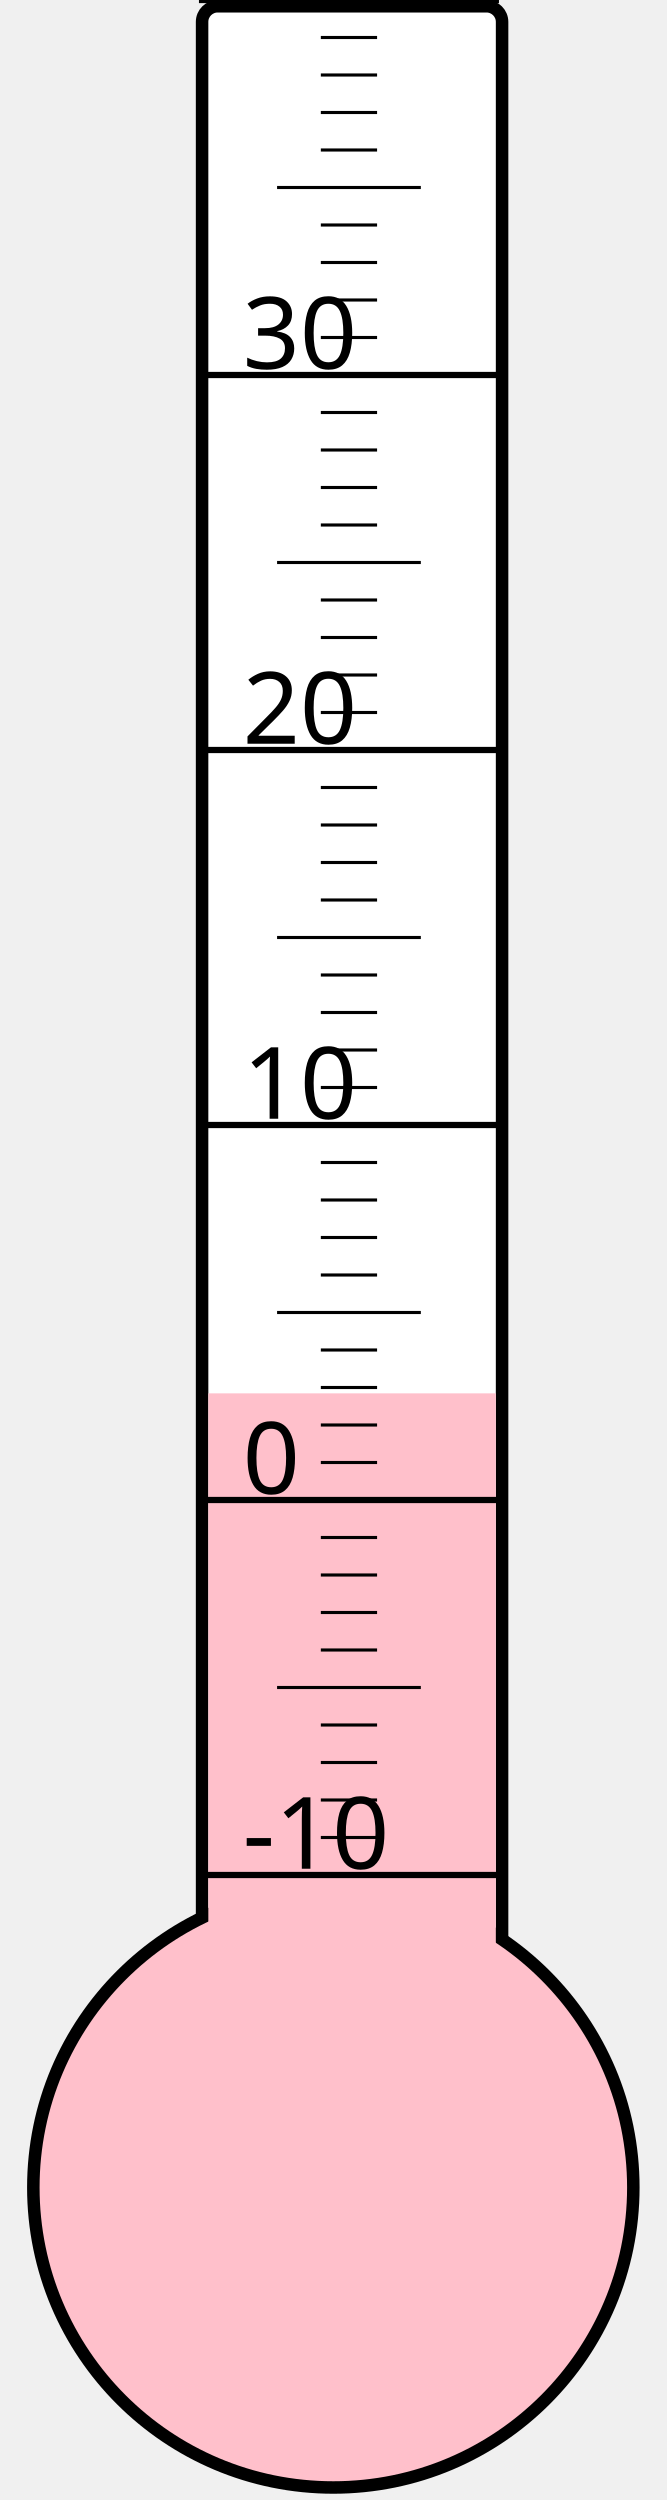
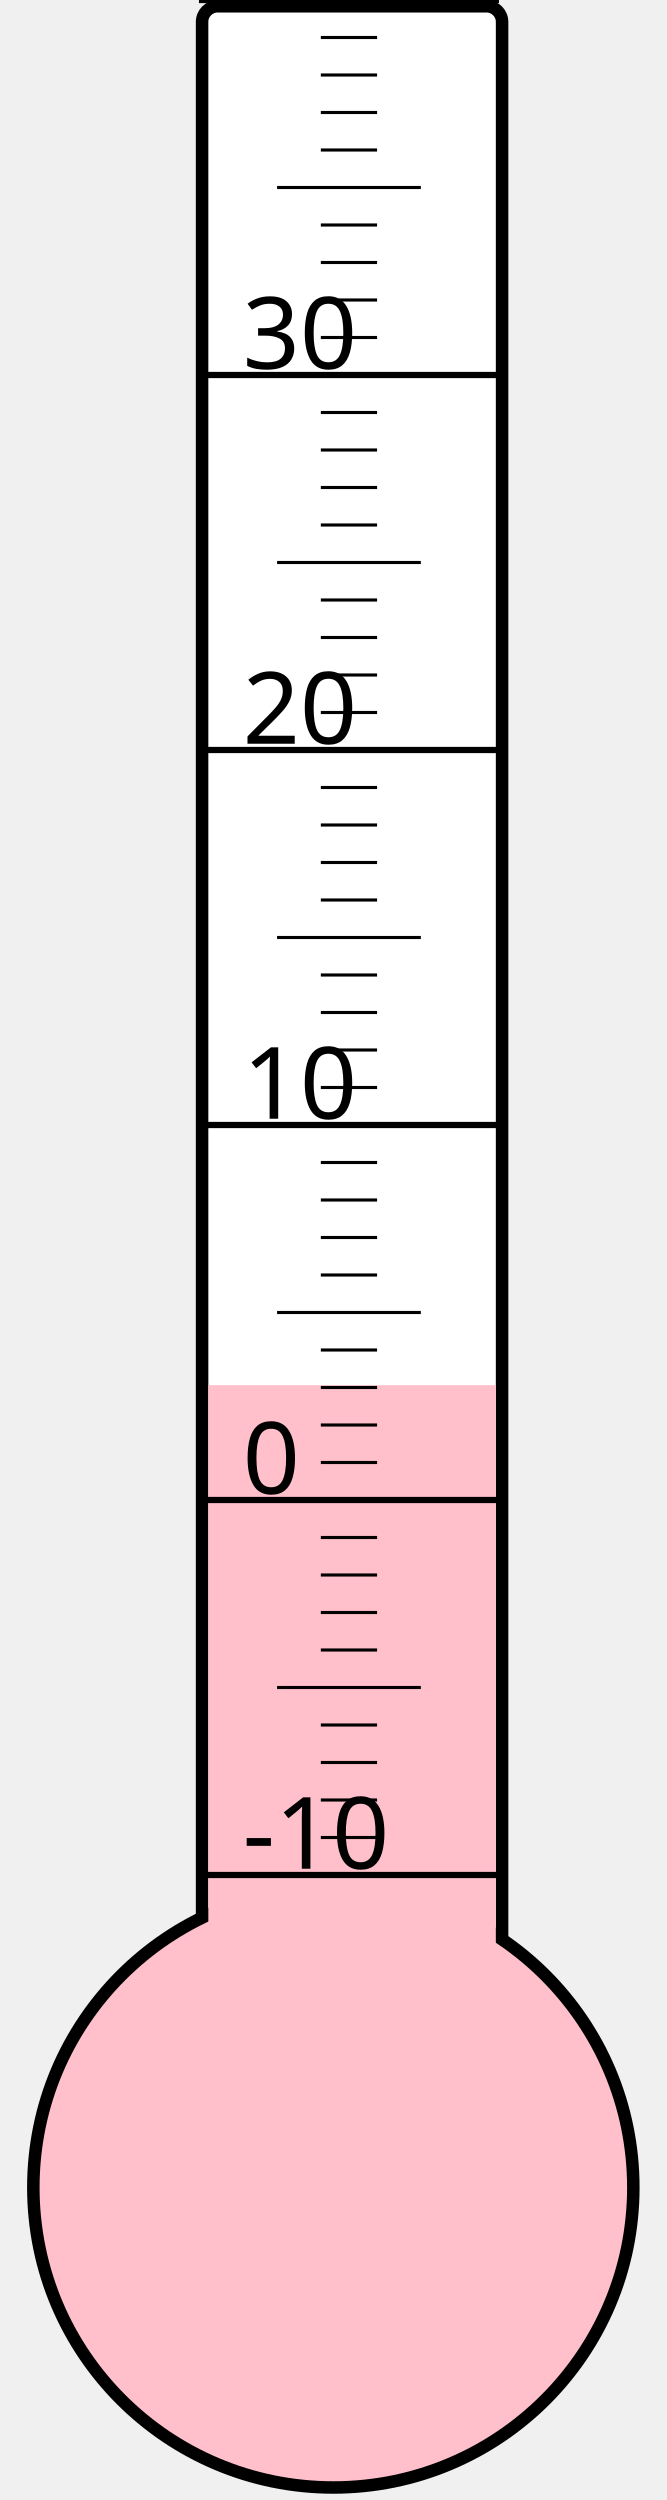
<svg xmlns="http://www.w3.org/2000/svg" width="40px" height="150px" viewBox="0 0 200 800">
  <rect width="200" height="800" x="0" y="0" style="fill: #ffffeb; fill-opacity: 0;" />
  <rect width="96" height="680" x="58" y="2" rx="5" ry="5" style="fill: white; fill-opacity: 1; stroke: black; stroke-width: 4;" />
  <circle cx="100" cy="700" r="96" style="fill: pink; stroke: black; stroke-width: 4;" />
-   <rect width="92" height="254.125" x="60" y="445.875" style="fill: pink; fill-opacity: 1; stroke-width: 0;" />
+   <rect width="92" height="256.75" x="60" y="443.25" style="fill: pink; fill-opacity: 1; stroke-width: 0;" />
  <text x="71" y="598" style="font-family: sans-serif; font-size: 24pt;">-10</text>
  <text x="71" y="478" style="font-family: sans-serif; font-size: 24pt;">0</text>
  <text x="71" y="358" style="font-family: sans-serif; font-size: 24pt;">10</text>
  <text x="71" y="238" style="font-family: sans-serif; font-size: 24pt;">20</text>
  <text x="71" y="118" style="font-family: sans-serif; font-size: 24pt;">30</text>
  <g style="stroke: black;">
    <line x1="57" y1="600" x2="153" y2="600" style="stroke-width: 2;" />
    <line x1="96" y1="588" x2="114" y2="588" style="stroke-width: 1;" />
    <line x1="96" y1="576" x2="114" y2="576" style="stroke-width: 1;" />
    <line x1="96" y1="564" x2="114" y2="564" style="stroke-width: 1;" />
    <line x1="96" y1="552" x2="114" y2="552" style="stroke-width: 1;" />
    <line x1="82" y1="540" x2="128" y2="540" style="stroke-width: 1;" />
    <line x1="96" y1="528" x2="114" y2="528" style="stroke-width: 1;" />
    <line x1="96" y1="516" x2="114" y2="516" style="stroke-width: 1;" />
    <line x1="96" y1="504" x2="114" y2="504" style="stroke-width: 1;" />
    <line x1="96" y1="492" x2="114" y2="492" style="stroke-width: 1;" />
    <line x1="57" y1="480" x2="153" y2="480" style="stroke-width: 2;" />
    <line x1="96" y1="468" x2="114" y2="468" style="stroke-width: 1;" />
    <line x1="96" y1="456" x2="114" y2="456" style="stroke-width: 1;" />
    <line x1="96" y1="444" x2="114" y2="444" style="stroke-width: 1;" />
    <line x1="96" y1="432" x2="114" y2="432" style="stroke-width: 1;" />
    <line x1="82" y1="420" x2="128" y2="420" style="stroke-width: 1;" />
    <line x1="96" y1="408" x2="114" y2="408" style="stroke-width: 1;" />
    <line x1="96" y1="396" x2="114" y2="396" style="stroke-width: 1;" />
    <line x1="96" y1="384" x2="114" y2="384" style="stroke-width: 1;" />
    <line x1="96" y1="372" x2="114" y2="372" style="stroke-width: 1;" />
    <line x1="57" y1="360" x2="153" y2="360" style="stroke-width: 2;" />
    <line x1="96" y1="348" x2="114" y2="348" style="stroke-width: 1;" />
    <line x1="96" y1="336" x2="114" y2="336" style="stroke-width: 1;" />
    <line x1="96" y1="324" x2="114" y2="324" style="stroke-width: 1;" />
    <line x1="96" y1="312" x2="114" y2="312" style="stroke-width: 1;" />
    <line x1="82" y1="300" x2="128" y2="300" style="stroke-width: 1;" />
    <line x1="96" y1="288" x2="114" y2="288" style="stroke-width: 1;" />
    <line x1="96" y1="276" x2="114" y2="276" style="stroke-width: 1;" />
    <line x1="96" y1="264" x2="114" y2="264" style="stroke-width: 1;" />
    <line x1="96" y1="252" x2="114" y2="252" style="stroke-width: 1;" />
    <line x1="57" y1="240" x2="153" y2="240" style="stroke-width: 2;" />
    <line x1="96" y1="228" x2="114" y2="228" style="stroke-width: 1;" />
    <line x1="96" y1="216" x2="114" y2="216" style="stroke-width: 1;" />
    <line x1="96" y1="204" x2="114" y2="204" style="stroke-width: 1;" />
    <line x1="96" y1="192" x2="114" y2="192" style="stroke-width: 1;" />
    <line x1="82" y1="180" x2="128" y2="180" style="stroke-width: 1;" />
    <line x1="96" y1="168" x2="114" y2="168" style="stroke-width: 1;" />
    <line x1="96" y1="156" x2="114" y2="156" style="stroke-width: 1;" />
    <line x1="96" y1="144" x2="114" y2="144" style="stroke-width: 1;" />
    <line x1="96" y1="132" x2="114" y2="132" style="stroke-width: 1;" />
    <line x1="57" y1="120" x2="153" y2="120" style="stroke-width: 2;" />
    <line x1="96" y1="108" x2="114" y2="108" style="stroke-width: 1;" />
    <line x1="96" y1="96" x2="114" y2="96" style="stroke-width: 1;" />
    <line x1="96" y1="84" x2="114" y2="84" style="stroke-width: 1;" />
    <line x1="96" y1="72" x2="114" y2="72" style="stroke-width: 1;" />
    <line x1="82" y1="60" x2="128" y2="60" style="stroke-width: 1;" />
    <line x1="96" y1="48" x2="114" y2="48" style="stroke-width: 1;" />
    <line x1="96" y1="36" x2="114" y2="36" style="stroke-width: 1;" />
    <line x1="96" y1="24" x2="114" y2="24" style="stroke-width: 1;" />
    <line x1="96" y1="12" x2="114" y2="12" style="stroke-width: 1;" />
    <line x1="57" y1="0" x2="153" y2="0" style="stroke-width: 2;" />
  </g>
</svg>
